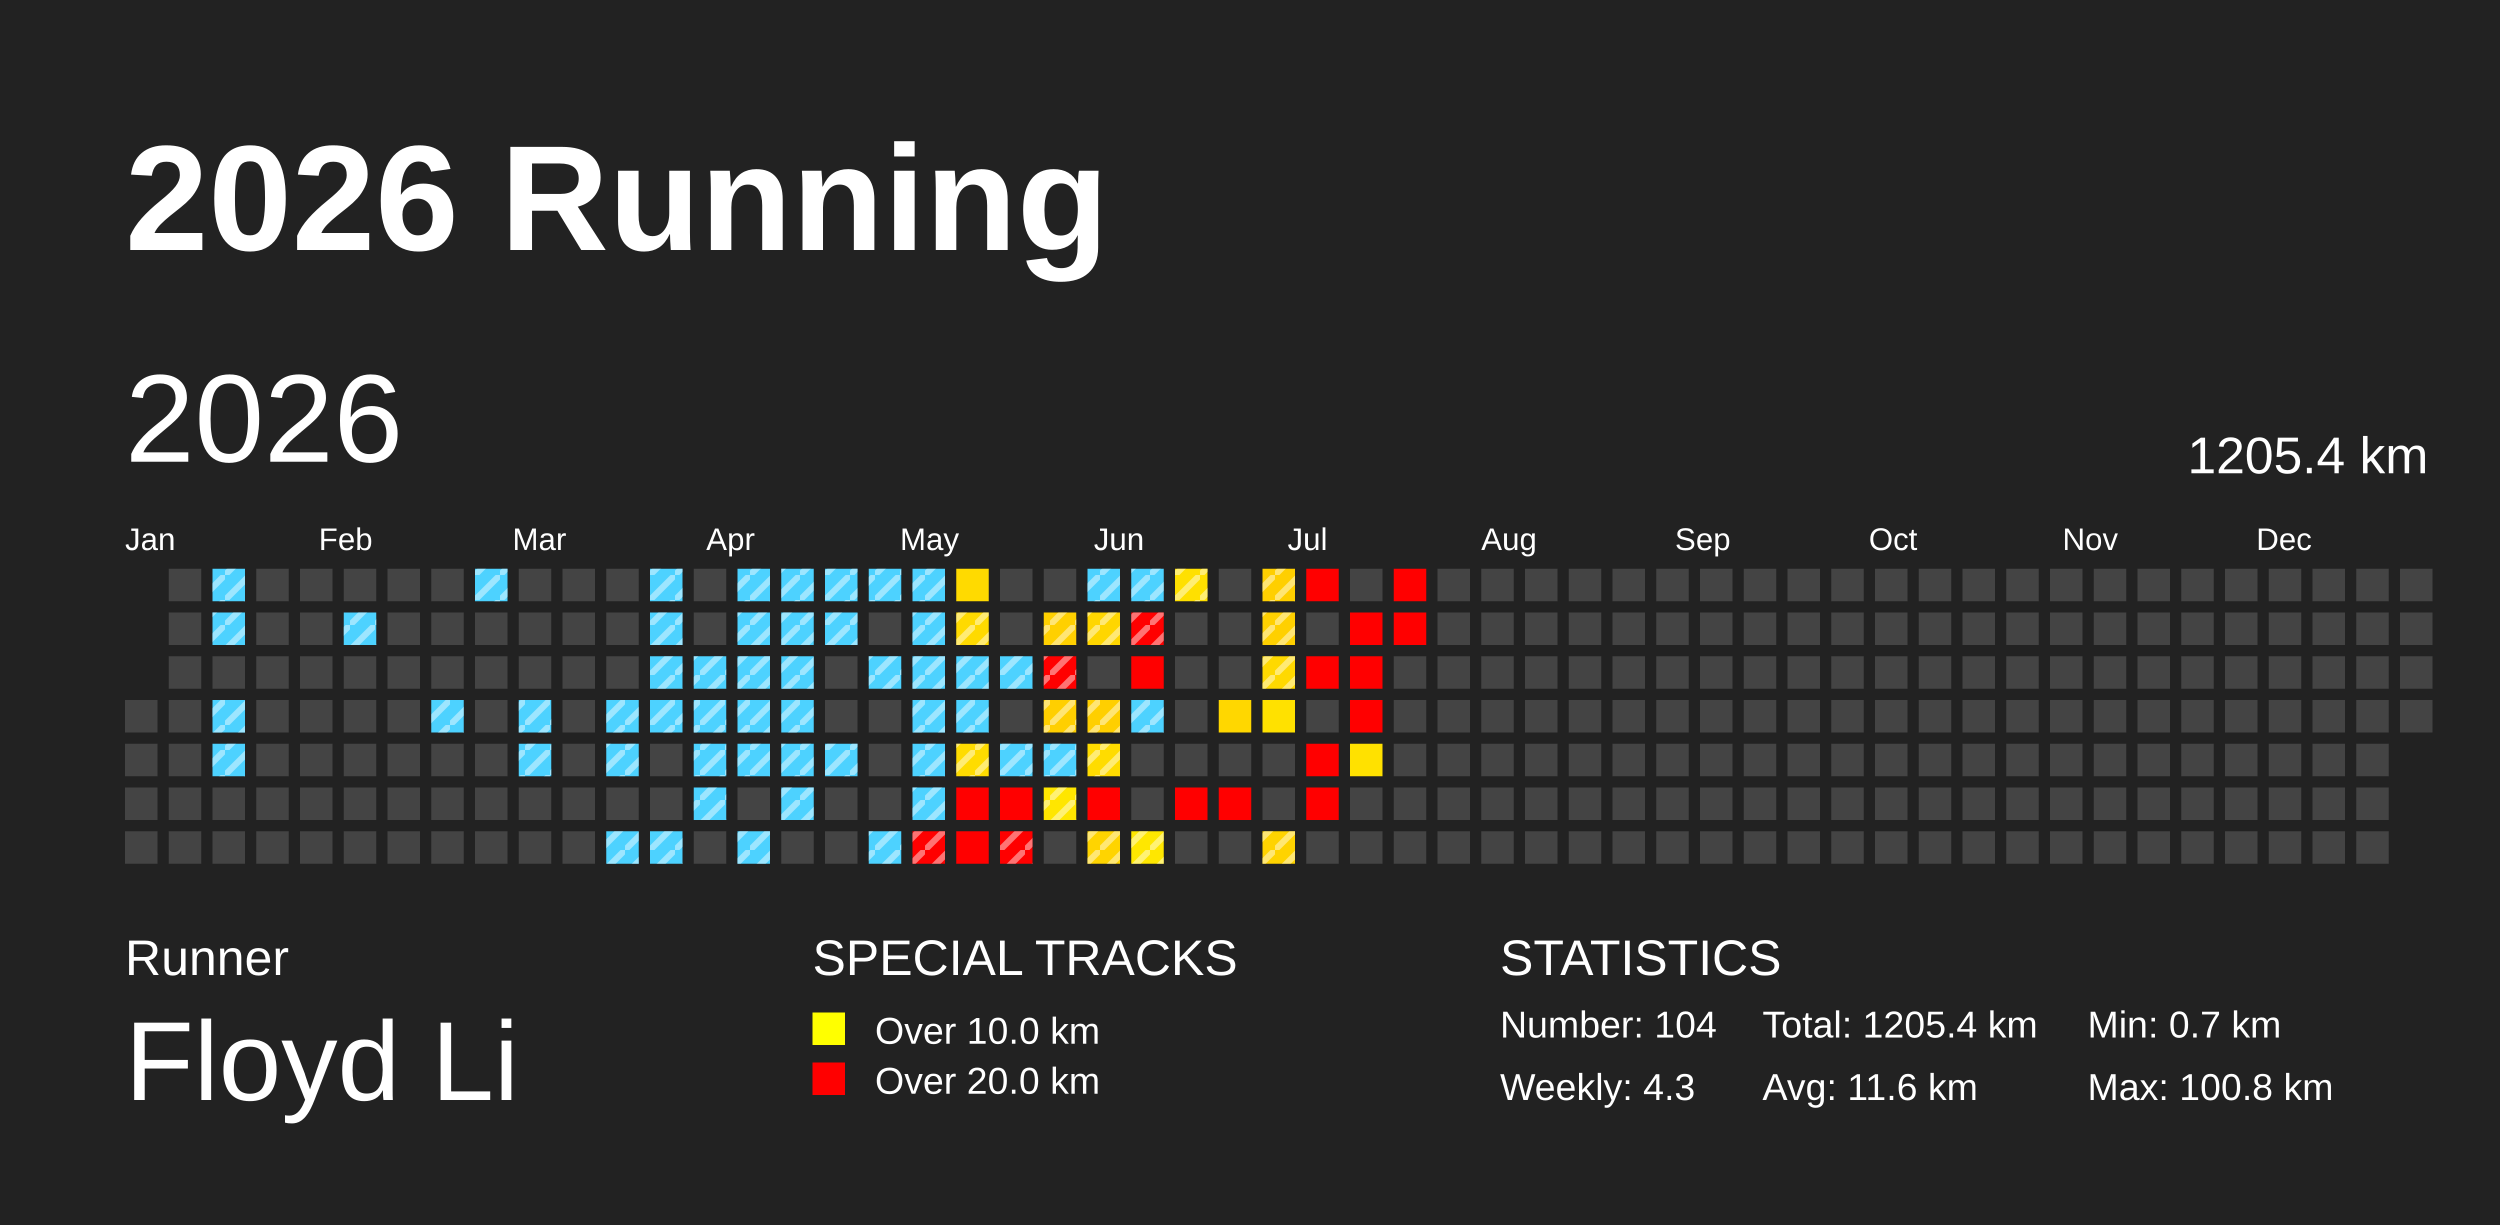
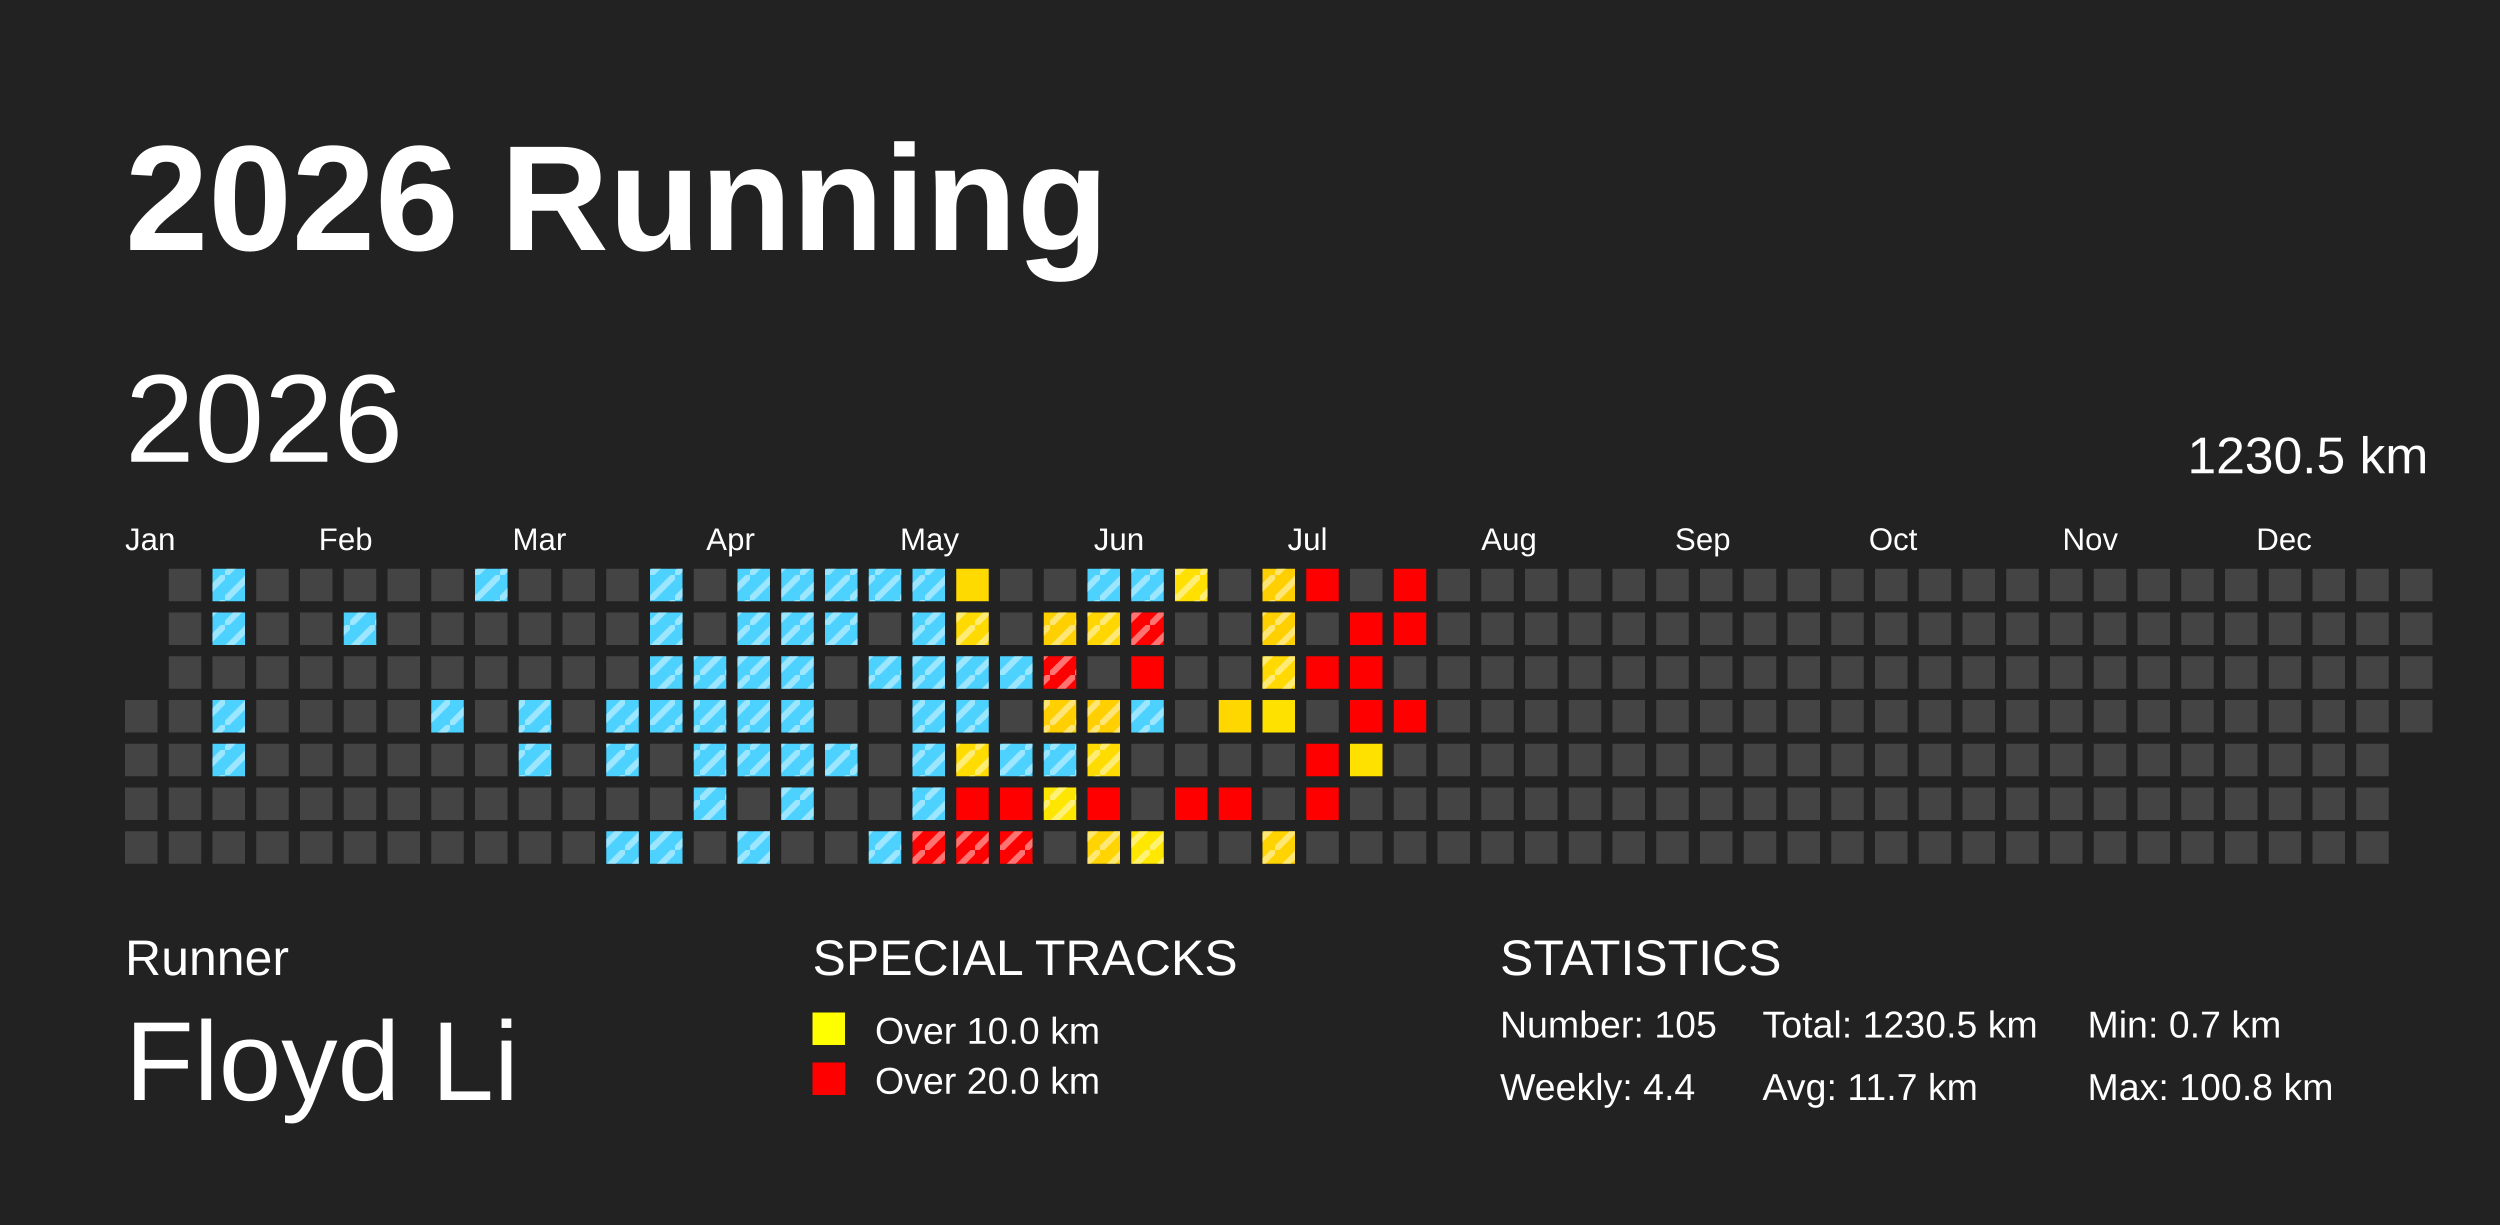
<svg xmlns="http://www.w3.org/2000/svg" baseProfile="full" height="98mm" version="1.1" viewBox="0,0,200,98" width="200mm">
  <defs>
    <pattern height="2" id="indoor-stripe" patternUnits="userSpaceOnUse" width="2">
      <line stroke="white" stroke-opacity="0.45" stroke-width="0.5" x1="0" x2="2" y1="2" y2="0" />
    </pattern>
  </defs>
  <rect fill="#222222" height="98" width="200" x="0" y="0" />
  <text fill="#FFFFFF" style="font-size:12px; font-family:Arial; font-weight:bold;" x="10" y="20">2026 Running</text>
  <text fill="#FFFFFF" style="font-size:4px; font-family:Arial" x="10" y="78">Runner</text>
  <text fill="#FFFFFF" style="font-size:9px; font-family:Arial" x="10" y="88">Floyd Li</text>
  <text fill="#FFFFFF" style="font-size:4px; font-family:Arial" x="65" y="78">SPECIAL TRACKS</text>
  <rect fill="yellow" height="2.6" width="2.6" x="65" y="81" />
  <text fill="#FFFFFF" style="font-size:3px; font-family:Arial" x="70" y="83.5">Over 10.0 km</text>
  <rect fill="red" height="2.6" width="2.6" x="65" y="85" />
  <text fill="#FFFFFF" style="font-size:3px; font-family:Arial" x="70" y="87.5">Over 20.0 km</text>
  <text fill="#FFFFFF" style="font-size:4px; font-family:Arial" x="120" y="78">STATISTICS</text>
-   <text fill="#FFFFFF" style="font-size:3px; font-family:Arial" x="120" y="83">Number: 104</text>
-   <text fill="#FFFFFF" style="font-size:3px; font-family:Arial" x="120" y="88">Weekly: 4.3</text>
-   <text fill="#FFFFFF" style="font-size:3px; font-family:Arial" x="141" y="83">Total: 1205.4 km</text>
-   <text fill="#FFFFFF" style="font-size:3px; font-family:Arial" x="141" y="88">Avg: 11.6 km</text>
+   <text fill="#FFFFFF" style="font-size:3px; font-family:Arial" x="120" y="83">Number: 105</text>
+   <text fill="#FFFFFF" style="font-size:3px; font-family:Arial" x="120" y="88">Weekly: 4.4</text>
+   <text fill="#FFFFFF" style="font-size:3px; font-family:Arial" x="141" y="83">Total: 1230.5 km</text>
+   <text fill="#FFFFFF" style="font-size:3px; font-family:Arial" x="141" y="88">Avg: 11.7 km</text>
  <text fill="#FFFFFF" style="font-size:3px; font-family:Arial" x="167" y="83">Min: 0.7 km</text>
  <text fill="#FFFFFF" style="font-size:3px; font-family:Arial" x="167" y="88">Max: 100.8 km</text>
  <text dominant-baseline="hanging" fill="#FFFFFF" style="font-size:10.0px; font-family:Arial;" x="10" y="30">2026</text>
-   <text dominant-baseline="hanging" fill="#FFFFFF" style="font-size:4.125px; font-family:Arial;" x="175" y="35">1205.4 km</text>
+   <text dominant-baseline="hanging" fill="#FFFFFF" style="font-size:4.125px; font-family:Arial;" x="175" y="35">1230.5 km</text>
  <text fill="#FFFFFF" style="font-size:2.5px; font-family:Arial" x="10.0" y="44">Jan</text>
  <text fill="#FFFFFF" style="font-size:2.5px; font-family:Arial" x="25.5" y="44">Feb</text>
  <text fill="#FFFFFF" style="font-size:2.5px; font-family:Arial" x="41.0" y="44">Mar</text>
  <text fill="#FFFFFF" style="font-size:2.5px; font-family:Arial" x="56.5" y="44">Apr</text>
  <text fill="#FFFFFF" style="font-size:2.5px; font-family:Arial" x="72.0" y="44">May</text>
  <text fill="#FFFFFF" style="font-size:2.5px; font-family:Arial" x="87.5" y="44">Jun</text>
  <text fill="#FFFFFF" style="font-size:2.5px; font-family:Arial" x="103.0" y="44">Jul</text>
  <text fill="#FFFFFF" style="font-size:2.5px; font-family:Arial" x="118.5" y="44">Aug</text>
  <text fill="#FFFFFF" style="font-size:2.5px; font-family:Arial" x="134.0" y="44">Sep</text>
  <text fill="#FFFFFF" style="font-size:2.5px; font-family:Arial" x="149.5" y="44">Oct</text>
  <text fill="#FFFFFF" style="font-size:2.5px; font-family:Arial" x="165.0" y="44">Nov</text>
  <text fill="#FFFFFF" style="font-size:2.5px; font-family:Arial" x="180.5" y="44">Dec</text>
  <rect fill="#444444" height="2.6" width="2.6" x="10.0" y="56.0" />
  <rect fill="#444444" height="2.6" width="2.6" x="10.0" y="59.5" />
  <rect fill="#444444" height="2.6" width="2.6" x="10.0" y="63.0" />
  <rect fill="#444444" height="2.6" width="2.6" x="10.0" y="66.5" />
  <rect fill="#444444" height="2.6" width="2.6" x="13.5" y="45.5" />
  <rect fill="#444444" height="2.6" width="2.6" x="13.5" y="49.0" />
  <rect fill="#444444" height="2.6" width="2.6" x="13.5" y="52.5" />
  <rect fill="#444444" height="2.6" width="2.6" x="13.5" y="56.0" />
  <rect fill="#444444" height="2.6" width="2.6" x="13.5" y="59.5" />
  <rect fill="#444444" height="2.6" width="2.6" x="13.5" y="63.0" />
  <rect fill="#444444" height="2.6" width="2.6" x="13.5" y="66.5" />
  <rect fill="#4dd2ff" height="2.6" width="2.6" x="17.0" y="45.5" />
  <rect fill="url(#indoor-stripe)" height="2.6" style="pointer-events: none;" width="2.6" x="17.0" y="45.5" />
  <rect fill="#4dd2ff" height="2.6" width="2.6" x="17.0" y="49.0" />
  <rect fill="url(#indoor-stripe)" height="2.6" style="pointer-events: none;" width="2.6" x="17.0" y="49.0" />
  <rect fill="#444444" height="2.6" width="2.6" x="17.0" y="52.5" />
  <rect fill="#4dd2ff" height="2.6" width="2.6" x="17.0" y="56.0" />
  <rect fill="url(#indoor-stripe)" height="2.6" style="pointer-events: none;" width="2.6" x="17.0" y="56.0" />
  <rect fill="#4dd2ff" height="2.6" width="2.6" x="17.0" y="59.5" />
  <rect fill="url(#indoor-stripe)" height="2.6" style="pointer-events: none;" width="2.6" x="17.0" y="59.5" />
  <rect fill="#444444" height="2.6" width="2.6" x="17.0" y="63.0" />
  <rect fill="#444444" height="2.6" width="2.6" x="17.0" y="66.5" />
  <rect fill="#444444" height="2.6" width="2.6" x="20.5" y="45.5" />
  <rect fill="#444444" height="2.6" width="2.6" x="20.5" y="49.0" />
  <rect fill="#444444" height="2.6" width="2.6" x="20.5" y="52.5" />
  <rect fill="#444444" height="2.6" width="2.6" x="20.5" y="56.0" />
  <rect fill="#444444" height="2.6" width="2.6" x="20.5" y="59.5" />
  <rect fill="#444444" height="2.6" width="2.6" x="20.5" y="63.0" />
  <rect fill="#444444" height="2.6" width="2.6" x="20.5" y="66.5" />
  <rect fill="#444444" height="2.6" width="2.6" x="24.0" y="45.5" />
  <rect fill="#444444" height="2.6" width="2.6" x="24.0" y="49.0" />
  <rect fill="#444444" height="2.6" width="2.6" x="24.0" y="52.5" />
  <rect fill="#444444" height="2.6" width="2.6" x="24.0" y="56.0" />
  <rect fill="#444444" height="2.6" width="2.6" x="24.0" y="59.5" />
  <rect fill="#444444" height="2.6" width="2.6" x="24.0" y="63.0" />
  <rect fill="#444444" height="2.6" width="2.6" x="24.0" y="66.5" />
  <rect fill="#444444" height="2.6" width="2.6" x="27.5" y="45.5" />
  <rect fill="#4dd2ff" height="2.6" width="2.6" x="27.5" y="49.0" />
  <rect fill="url(#indoor-stripe)" height="2.6" style="pointer-events: none;" width="2.6" x="27.5" y="49.0" />
  <rect fill="#444444" height="2.6" width="2.6" x="27.5" y="52.5" />
  <rect fill="#444444" height="2.6" width="2.6" x="27.5" y="56.0" />
  <rect fill="#444444" height="2.6" width="2.6" x="27.5" y="59.5" />
  <rect fill="#444444" height="2.6" width="2.6" x="27.5" y="63.0" />
  <rect fill="#444444" height="2.6" width="2.6" x="27.5" y="66.5" />
  <rect fill="#444444" height="2.6" width="2.6" x="31.0" y="45.5" />
  <rect fill="#444444" height="2.6" width="2.6" x="31.0" y="49.0" />
  <rect fill="#444444" height="2.6" width="2.6" x="31.0" y="52.5" />
  <rect fill="#444444" height="2.6" width="2.6" x="31.0" y="56.0" />
  <rect fill="#444444" height="2.6" width="2.6" x="31.0" y="59.5" />
  <rect fill="#444444" height="2.6" width="2.6" x="31.0" y="63.0" />
  <rect fill="#444444" height="2.6" width="2.6" x="31.0" y="66.5" />
  <rect fill="#444444" height="2.6" width="2.6" x="34.5" y="45.5" />
  <rect fill="#444444" height="2.6" width="2.6" x="34.5" y="49.0" />
  <rect fill="#444444" height="2.6" width="2.6" x="34.5" y="52.5" />
  <rect fill="#4dd2ff" height="2.6" width="2.6" x="34.5" y="56.0" />
  <rect fill="url(#indoor-stripe)" height="2.6" style="pointer-events: none;" width="2.6" x="34.5" y="56.0" />
  <rect fill="#444444" height="2.6" width="2.6" x="34.5" y="59.5" />
  <rect fill="#444444" height="2.6" width="2.6" x="34.5" y="63.0" />
  <rect fill="#444444" height="2.6" width="2.6" x="34.5" y="66.5" />
  <rect fill="#4dd2ff" height="2.6" width="2.6" x="38.0" y="45.5" />
  <rect fill="url(#indoor-stripe)" height="2.6" style="pointer-events: none;" width="2.6" x="38.0" y="45.5" />
  <rect fill="#444444" height="2.6" width="2.6" x="38.0" y="49.0" />
  <rect fill="#444444" height="2.6" width="2.6" x="38.0" y="52.5" />
  <rect fill="#444444" height="2.6" width="2.6" x="38.0" y="56.0" />
  <rect fill="#444444" height="2.6" width="2.6" x="38.0" y="59.5" />
  <rect fill="#444444" height="2.6" width="2.6" x="38.0" y="63.0" />
  <rect fill="#444444" height="2.6" width="2.6" x="38.0" y="66.5" />
  <rect fill="#444444" height="2.6" width="2.6" x="41.5" y="45.5" />
  <rect fill="#444444" height="2.6" width="2.6" x="41.5" y="49.0" />
  <rect fill="#444444" height="2.6" width="2.6" x="41.5" y="52.5" />
  <rect fill="#4dd2ff" height="2.6" width="2.6" x="41.5" y="56.0" />
  <rect fill="url(#indoor-stripe)" height="2.6" style="pointer-events: none;" width="2.6" x="41.5" y="56.0" />
  <rect fill="#4dd2ff" height="2.6" width="2.6" x="41.5" y="59.5" />
  <rect fill="url(#indoor-stripe)" height="2.6" style="pointer-events: none;" width="2.6" x="41.5" y="59.5" />
  <rect fill="#444444" height="2.6" width="2.6" x="41.5" y="63.0" />
  <rect fill="#444444" height="2.6" width="2.6" x="41.5" y="66.5" />
  <rect fill="#444444" height="2.6" width="2.6" x="45.0" y="45.5" />
  <rect fill="#444444" height="2.6" width="2.6" x="45.0" y="49.0" />
  <rect fill="#444444" height="2.6" width="2.6" x="45.0" y="52.5" />
  <rect fill="#444444" height="2.6" width="2.6" x="45.0" y="56.0" />
  <rect fill="#444444" height="2.6" width="2.6" x="45.0" y="59.5" />
  <rect fill="#444444" height="2.6" width="2.6" x="45.0" y="63.0" />
  <rect fill="#444444" height="2.6" width="2.6" x="45.0" y="66.5" />
  <rect fill="#444444" height="2.6" width="2.6" x="48.5" y="45.5" />
  <rect fill="#444444" height="2.6" width="2.6" x="48.5" y="49.0" />
  <rect fill="#444444" height="2.6" width="2.6" x="48.5" y="52.5" />
  <rect fill="#4dd2ff" height="2.6" width="2.6" x="48.5" y="56.0" />
  <rect fill="url(#indoor-stripe)" height="2.6" style="pointer-events: none;" width="2.6" x="48.5" y="56.0" />
  <rect fill="#4dd2ff" height="2.6" width="2.6" x="48.5" y="59.5" />
  <rect fill="url(#indoor-stripe)" height="2.6" style="pointer-events: none;" width="2.6" x="48.5" y="59.5" />
  <rect fill="#444444" height="2.6" width="2.6" x="48.5" y="63.0" />
  <rect fill="#4dd2ff" height="2.6" width="2.6" x="48.5" y="66.5" />
  <rect fill="url(#indoor-stripe)" height="2.6" style="pointer-events: none;" width="2.6" x="48.5" y="66.5" />
  <rect fill="#4dd2ff" height="2.6" width="2.6" x="52.0" y="45.5" />
  <rect fill="url(#indoor-stripe)" height="2.6" style="pointer-events: none;" width="2.6" x="52.0" y="45.5" />
  <rect fill="#4dd2ff" height="2.6" width="2.6" x="52.0" y="49.0" />
  <rect fill="url(#indoor-stripe)" height="2.6" style="pointer-events: none;" width="2.6" x="52.0" y="49.0" />
  <rect fill="#4dd2ff" height="2.6" width="2.6" x="52.0" y="52.5" />
  <rect fill="url(#indoor-stripe)" height="2.6" style="pointer-events: none;" width="2.6" x="52.0" y="52.5" />
  <rect fill="#4dd2ff" height="2.6" width="2.6" x="52.0" y="56.0" />
  <rect fill="url(#indoor-stripe)" height="2.6" style="pointer-events: none;" width="2.6" x="52.0" y="56.0" />
  <rect fill="#444444" height="2.6" width="2.6" x="52.0" y="59.5" />
  <rect fill="#444444" height="2.6" width="2.6" x="52.0" y="63.0" />
  <rect fill="#4dd2ff" height="2.6" width="2.6" x="52.0" y="66.5" />
  <rect fill="url(#indoor-stripe)" height="2.6" style="pointer-events: none;" width="2.6" x="52.0" y="66.5" />
  <rect fill="#444444" height="2.6" width="2.6" x="55.5" y="45.5" />
  <rect fill="#444444" height="2.6" width="2.6" x="55.5" y="49.0" />
  <rect fill="#4dd2ff" height="2.6" width="2.6" x="55.5" y="52.5" />
  <rect fill="url(#indoor-stripe)" height="2.6" style="pointer-events: none;" width="2.6" x="55.5" y="52.5" />
  <rect fill="#4dd2ff" height="2.6" width="2.6" x="55.5" y="56.0" />
  <rect fill="url(#indoor-stripe)" height="2.6" style="pointer-events: none;" width="2.6" x="55.5" y="56.0" />
  <rect fill="#4dd2ff" height="2.6" width="2.6" x="55.5" y="59.5" />
  <rect fill="url(#indoor-stripe)" height="2.6" style="pointer-events: none;" width="2.6" x="55.5" y="59.5" />
  <rect fill="#4dd2ff" height="2.6" width="2.6" x="55.5" y="63.0" />
  <rect fill="url(#indoor-stripe)" height="2.6" style="pointer-events: none;" width="2.6" x="55.5" y="63.0" />
  <rect fill="#444444" height="2.6" width="2.6" x="55.5" y="66.5" />
  <rect fill="#4dd2ff" height="2.6" width="2.6" x="59.0" y="45.5" />
  <rect fill="url(#indoor-stripe)" height="2.6" style="pointer-events: none;" width="2.6" x="59.0" y="45.5" />
  <rect fill="#4dd2ff" height="2.6" width="2.6" x="59.0" y="49.0" />
  <rect fill="url(#indoor-stripe)" height="2.6" style="pointer-events: none;" width="2.6" x="59.0" y="49.0" />
  <rect fill="#4dd2ff" height="2.6" width="2.6" x="59.0" y="52.5" />
  <rect fill="url(#indoor-stripe)" height="2.6" style="pointer-events: none;" width="2.6" x="59.0" y="52.5" />
  <rect fill="#4dd2ff" height="2.6" width="2.6" x="59.0" y="56.0" />
  <rect fill="url(#indoor-stripe)" height="2.6" style="pointer-events: none;" width="2.6" x="59.0" y="56.0" />
  <rect fill="#4dd2ff" height="2.6" width="2.6" x="59.0" y="59.5" />
  <rect fill="url(#indoor-stripe)" height="2.6" style="pointer-events: none;" width="2.6" x="59.0" y="59.5" />
  <rect fill="#444444" height="2.6" width="2.6" x="59.0" y="63.0" />
  <rect fill="#4dd2ff" height="2.6" width="2.6" x="59.0" y="66.5" />
  <rect fill="url(#indoor-stripe)" height="2.6" style="pointer-events: none;" width="2.6" x="59.0" y="66.5" />
  <rect fill="#4dd2ff" height="2.6" width="2.6" x="62.5" y="45.5" />
  <rect fill="url(#indoor-stripe)" height="2.6" style="pointer-events: none;" width="2.6" x="62.5" y="45.5" />
  <rect fill="#4dd2ff" height="2.6" width="2.6" x="62.5" y="49.0" />
  <rect fill="url(#indoor-stripe)" height="2.6" style="pointer-events: none;" width="2.6" x="62.5" y="49.0" />
  <rect fill="#4dd2ff" height="2.6" width="2.6" x="62.5" y="52.5" />
  <rect fill="url(#indoor-stripe)" height="2.6" style="pointer-events: none;" width="2.6" x="62.5" y="52.5" />
  <rect fill="#4dd2ff" height="2.6" width="2.6" x="62.5" y="56.0" />
  <rect fill="url(#indoor-stripe)" height="2.6" style="pointer-events: none;" width="2.6" x="62.5" y="56.0" />
  <rect fill="#4dd2ff" height="2.6" width="2.6" x="62.5" y="59.5" />
  <rect fill="url(#indoor-stripe)" height="2.6" style="pointer-events: none;" width="2.6" x="62.5" y="59.5" />
  <rect fill="#4dd2ff" height="2.6" width="2.6" x="62.5" y="63.0" />
  <rect fill="url(#indoor-stripe)" height="2.6" style="pointer-events: none;" width="2.6" x="62.5" y="63.0" />
  <rect fill="#444444" height="2.6" width="2.6" x="62.5" y="66.5" />
  <rect fill="#4dd2ff" height="2.6" width="2.6" x="66.0" y="45.5" />
  <rect fill="url(#indoor-stripe)" height="2.6" style="pointer-events: none;" width="2.6" x="66.0" y="45.5" />
  <rect fill="#4dd2ff" height="2.6" width="2.6" x="66.0" y="49.0" />
  <rect fill="url(#indoor-stripe)" height="2.6" style="pointer-events: none;" width="2.6" x="66.0" y="49.0" />
  <rect fill="#444444" height="2.6" width="2.6" x="66.0" y="52.5" />
  <rect fill="#444444" height="2.6" width="2.6" x="66.0" y="56.0" />
  <rect fill="#4dd2ff" height="2.6" width="2.6" x="66.0" y="59.5" />
  <rect fill="url(#indoor-stripe)" height="2.6" style="pointer-events: none;" width="2.6" x="66.0" y="59.5" />
  <rect fill="#444444" height="2.6" width="2.6" x="66.0" y="63.0" />
  <rect fill="#444444" height="2.6" width="2.6" x="66.0" y="66.5" />
  <rect fill="#4dd2ff" height="2.6" width="2.6" x="69.5" y="45.5" />
  <rect fill="url(#indoor-stripe)" height="2.6" style="pointer-events: none;" width="2.6" x="69.5" y="45.5" />
  <rect fill="#444444" height="2.6" width="2.6" x="69.5" y="49.0" />
  <rect fill="#4dd2ff" height="2.6" width="2.6" x="69.5" y="52.5" />
  <rect fill="url(#indoor-stripe)" height="2.6" style="pointer-events: none;" width="2.6" x="69.5" y="52.5" />
  <rect fill="#444444" height="2.6" width="2.6" x="69.5" y="56.0" />
  <rect fill="#444444" height="2.6" width="2.6" x="69.5" y="59.5" />
  <rect fill="#444444" height="2.6" width="2.6" x="69.5" y="63.0" />
  <rect fill="#4dd2ff" height="2.6" width="2.6" x="69.5" y="66.5" />
  <rect fill="url(#indoor-stripe)" height="2.6" style="pointer-events: none;" width="2.6" x="69.5" y="66.5" />
  <rect fill="#4dd2ff" height="2.6" width="2.6" x="73.0" y="45.5" />
  <rect fill="url(#indoor-stripe)" height="2.6" style="pointer-events: none;" width="2.6" x="73.0" y="45.5" />
  <rect fill="#4dd2ff" height="2.6" width="2.6" x="73.0" y="49.0" />
  <rect fill="url(#indoor-stripe)" height="2.6" style="pointer-events: none;" width="2.6" x="73.0" y="49.0" />
  <rect fill="#4dd2ff" height="2.6" width="2.6" x="73.0" y="52.5" />
  <rect fill="url(#indoor-stripe)" height="2.6" style="pointer-events: none;" width="2.6" x="73.0" y="52.5" />
  <rect fill="#4dd2ff" height="2.6" width="2.6" x="73.0" y="56.0" />
  <rect fill="url(#indoor-stripe)" height="2.6" style="pointer-events: none;" width="2.6" x="73.0" y="56.0" />
  <rect fill="#4dd2ff" height="2.6" width="2.6" x="73.0" y="59.5" />
  <rect fill="url(#indoor-stripe)" height="2.6" style="pointer-events: none;" width="2.6" x="73.0" y="59.5" />
  <rect fill="#4dd2ff" height="2.6" width="2.6" x="73.0" y="63.0" />
  <rect fill="url(#indoor-stripe)" height="2.6" style="pointer-events: none;" width="2.6" x="73.0" y="63.0" />
  <rect fill="red" height="2.6" width="2.6" x="73.0" y="66.5" />
  <rect fill="url(#indoor-stripe)" height="2.6" style="pointer-events: none;" width="2.6" x="73.0" y="66.5" />
  <rect fill="#ffda00" height="2.6" width="2.6" x="76.5" y="45.5" />
  <rect fill="#ffda00" height="2.6" width="2.6" x="76.5" y="49.0" />
  <rect fill="url(#indoor-stripe)" height="2.6" style="pointer-events: none;" width="2.6" x="76.5" y="49.0" />
  <rect fill="#4dd2ff" height="2.6" width="2.6" x="76.5" y="52.5" />
  <rect fill="url(#indoor-stripe)" height="2.6" style="pointer-events: none;" width="2.6" x="76.5" y="52.5" />
  <rect fill="#4dd2ff" height="2.6" width="2.6" x="76.5" y="56.0" />
  <rect fill="url(#indoor-stripe)" height="2.6" style="pointer-events: none;" width="2.6" x="76.5" y="56.0" />
  <rect fill="#ffdc00" height="2.6" width="2.6" x="76.5" y="59.5" />
  <rect fill="url(#indoor-stripe)" height="2.6" style="pointer-events: none;" width="2.6" x="76.5" y="59.5" />
  <rect fill="red" height="2.6" width="2.6" x="76.5" y="63.0" />
  <rect fill="red" height="2.6" width="2.6" x="76.5" y="66.5" />
+   <rect fill="url(#indoor-stripe)" height="2.6" style="pointer-events: none;" width="2.6" x="76.5" y="66.5" />
  <rect fill="#444444" height="2.6" width="2.6" x="80.0" y="45.5" />
  <rect fill="#444444" height="2.6" width="2.6" x="80.0" y="49.0" />
  <rect fill="#4dd2ff" height="2.6" width="2.6" x="80.0" y="52.5" />
  <rect fill="url(#indoor-stripe)" height="2.6" style="pointer-events: none;" width="2.6" x="80.0" y="52.5" />
  <rect fill="#444444" height="2.6" width="2.6" x="80.0" y="56.0" />
  <rect fill="#4dd2ff" height="2.6" width="2.6" x="80.0" y="59.5" />
  <rect fill="url(#indoor-stripe)" height="2.6" style="pointer-events: none;" width="2.6" x="80.0" y="59.5" />
  <rect fill="red" height="2.6" width="2.6" x="80.0" y="63.0" />
  <rect fill="red" height="2.6" width="2.6" x="80.0" y="66.5" />
  <rect fill="url(#indoor-stripe)" height="2.6" style="pointer-events: none;" width="2.6" x="80.0" y="66.5" />
  <rect fill="#444444" height="2.6" width="2.6" x="83.5" y="45.5" />
  <rect fill="#ffd000" height="2.6" width="2.6" x="83.5" y="49.0" />
  <rect fill="url(#indoor-stripe)" height="2.6" style="pointer-events: none;" width="2.6" x="83.5" y="49.0" />
  <rect fill="red" height="2.6" width="2.6" x="83.5" y="52.5" />
  <rect fill="url(#indoor-stripe)" height="2.6" style="pointer-events: none;" width="2.6" x="83.5" y="52.5" />
  <rect fill="#ffcf00" height="2.6" width="2.6" x="83.5" y="56.0" />
  <rect fill="url(#indoor-stripe)" height="2.6" style="pointer-events: none;" width="2.6" x="83.5" y="56.0" />
  <rect fill="#4dd2ff" height="2.6" width="2.6" x="83.5" y="59.5" />
  <rect fill="url(#indoor-stripe)" height="2.6" style="pointer-events: none;" width="2.6" x="83.5" y="59.5" />
  <rect fill="#ffe600" height="2.6" width="2.6" x="83.5" y="63.0" />
  <rect fill="url(#indoor-stripe)" height="2.6" style="pointer-events: none;" width="2.6" x="83.5" y="63.0" />
  <rect fill="#444444" height="2.6" width="2.6" x="83.5" y="66.5" />
  <rect fill="#4dd2ff" height="2.6" width="2.6" x="87.0" y="45.5" />
  <rect fill="url(#indoor-stripe)" height="2.6" style="pointer-events: none;" width="2.6" x="87.0" y="45.5" />
  <rect fill="#ffd600" height="2.6" width="2.6" x="87.0" y="49.0" />
  <rect fill="url(#indoor-stripe)" height="2.6" style="pointer-events: none;" width="2.6" x="87.0" y="49.0" />
  <rect fill="#444444" height="2.6" width="2.6" x="87.0" y="52.5" />
  <rect fill="#ffcf00" height="2.6" width="2.6" x="87.0" y="56.0" />
  <rect fill="url(#indoor-stripe)" height="2.6" style="pointer-events: none;" width="2.6" x="87.0" y="56.0" />
  <rect fill="#ffdc00" height="2.6" width="2.6" x="87.0" y="59.5" />
  <rect fill="url(#indoor-stripe)" height="2.6" style="pointer-events: none;" width="2.6" x="87.0" y="59.5" />
  <rect fill="red" height="2.6" width="2.6" x="87.0" y="63.0" />
  <rect fill="#ffd400" height="2.6" width="2.6" x="87.0" y="66.5" />
  <rect fill="url(#indoor-stripe)" height="2.6" style="pointer-events: none;" width="2.6" x="87.0" y="66.5" />
  <rect fill="#4dd2ff" height="2.6" width="2.6" x="90.5" y="45.5" />
  <rect fill="url(#indoor-stripe)" height="2.6" style="pointer-events: none;" width="2.6" x="90.5" y="45.5" />
  <rect fill="red" height="2.6" width="2.6" x="90.5" y="49.0" />
  <rect fill="url(#indoor-stripe)" height="2.6" style="pointer-events: none;" width="2.6" x="90.5" y="49.0" />
  <rect fill="red" height="2.6" width="2.6" x="90.5" y="52.5" />
  <rect fill="#4dd2ff" height="2.6" width="2.6" x="90.5" y="56.0" />
  <rect fill="url(#indoor-stripe)" height="2.6" style="pointer-events: none;" width="2.6" x="90.5" y="56.0" />
  <rect fill="#444444" height="2.6" width="2.6" x="90.5" y="59.5" />
  <rect fill="#444444" height="2.6" width="2.6" x="90.5" y="63.0" />
  <rect fill="#ffe700" height="2.6" width="2.6" x="90.5" y="66.5" />
  <rect fill="url(#indoor-stripe)" height="2.6" style="pointer-events: none;" width="2.6" x="90.5" y="66.5" />
  <rect fill="#ffe000" height="2.6" width="2.6" x="94.0" y="45.5" />
  <rect fill="url(#indoor-stripe)" height="2.6" style="pointer-events: none;" width="2.6" x="94.0" y="45.5" />
  <rect fill="#444444" height="2.6" width="2.6" x="94.0" y="49.0" />
  <rect fill="#444444" height="2.6" width="2.6" x="94.0" y="52.5" />
  <rect fill="#444444" height="2.6" width="2.6" x="94.0" y="56.0" />
  <rect fill="#444444" height="2.6" width="2.6" x="94.0" y="59.5" />
  <rect fill="red" height="2.6" width="2.6" x="94.0" y="63.0" />
  <rect fill="#444444" height="2.6" width="2.6" x="94.0" y="66.5" />
  <rect fill="#444444" height="2.6" width="2.6" x="97.5" y="45.5" />
  <rect fill="#444444" height="2.6" width="2.6" x="97.5" y="49.0" />
  <rect fill="#444444" height="2.6" width="2.6" x="97.5" y="52.5" />
  <rect fill="#ffd700" height="2.6" width="2.6" x="97.5" y="56.0" />
  <rect fill="#444444" height="2.6" width="2.6" x="97.5" y="59.5" />
  <rect fill="red" height="2.6" width="2.6" x="97.5" y="63.0" />
  <rect fill="#444444" height="2.6" width="2.6" x="97.5" y="66.5" />
  <rect fill="#ffcf00" height="2.6" width="2.6" x="101.0" y="45.5" />
  <rect fill="url(#indoor-stripe)" height="2.6" style="pointer-events: none;" width="2.6" x="101.0" y="45.5" />
  <rect fill="#ffd000" height="2.6" width="2.6" x="101.0" y="49.0" />
  <rect fill="url(#indoor-stripe)" height="2.6" style="pointer-events: none;" width="2.6" x="101.0" y="49.0" />
  <rect fill="#ffd900" height="2.6" width="2.6" x="101.0" y="52.5" />
  <rect fill="url(#indoor-stripe)" height="2.6" style="pointer-events: none;" width="2.6" x="101.0" y="52.5" />
  <rect fill="#ffe100" height="2.6" width="2.6" x="101.0" y="56.0" />
  <rect fill="#444444" height="2.6" width="2.6" x="101.0" y="59.5" />
  <rect fill="#444444" height="2.6" width="2.6" x="101.0" y="63.0" />
  <rect fill="#ffd300" height="2.6" width="2.6" x="101.0" y="66.5" />
  <rect fill="url(#indoor-stripe)" height="2.6" style="pointer-events: none;" width="2.6" x="101.0" y="66.5" />
  <rect fill="red" height="2.6" width="2.6" x="104.5" y="45.5" />
  <rect fill="#444444" height="2.6" width="2.6" x="104.5" y="49.0" />
  <rect fill="red" height="2.6" width="2.6" x="104.5" y="52.5" />
  <rect fill="#444444" height="2.6" width="2.6" x="104.5" y="56.0" />
  <rect fill="red" height="2.6" width="2.6" x="104.5" y="59.5" />
  <rect fill="red" height="2.6" width="2.6" x="104.5" y="63.0" />
  <rect fill="#444444" height="2.6" width="2.6" x="104.5" y="66.5" />
  <rect fill="#444444" height="2.6" width="2.6" x="108.0" y="45.5" />
  <rect fill="red" height="2.6" width="2.6" x="108.0" y="49.0" />
  <rect fill="red" height="2.6" width="2.6" x="108.0" y="52.5" />
  <rect fill="red" height="2.6" width="2.6" x="108.0" y="56.0" />
  <rect fill="#ffe100" height="2.6" width="2.6" x="108.0" y="59.5" />
  <rect fill="#444444" height="2.6" width="2.6" x="108.0" y="63.0" />
  <rect fill="#444444" height="2.6" width="2.6" x="108.0" y="66.5" />
  <rect fill="red" height="2.6" width="2.6" x="111.5" y="45.5" />
  <rect fill="red" height="2.6" width="2.6" x="111.5" y="49.0" />
  <rect fill="#444444" height="2.6" width="2.6" x="111.5" y="52.5" />
-   <rect fill="#444444" height="2.6" width="2.6" x="111.5" y="56.0" />
+   <rect fill="red" height="2.6" width="2.6" x="111.5" y="56.0" />
  <rect fill="#444444" height="2.6" width="2.6" x="111.5" y="59.5" />
  <rect fill="#444444" height="2.6" width="2.6" x="111.5" y="63.0" />
  <rect fill="#444444" height="2.6" width="2.6" x="111.5" y="66.5" />
  <rect fill="#444444" height="2.6" width="2.6" x="115.0" y="45.5" />
  <rect fill="#444444" height="2.6" width="2.6" x="115.0" y="49.0" />
  <rect fill="#444444" height="2.6" width="2.6" x="115.0" y="52.5" />
  <rect fill="#444444" height="2.6" width="2.6" x="115.0" y="56.0" />
  <rect fill="#444444" height="2.6" width="2.6" x="115.0" y="59.5" />
  <rect fill="#444444" height="2.6" width="2.6" x="115.0" y="63.0" />
  <rect fill="#444444" height="2.6" width="2.6" x="115.0" y="66.5" />
  <rect fill="#444444" height="2.6" width="2.6" x="118.5" y="45.5" />
  <rect fill="#444444" height="2.6" width="2.6" x="118.5" y="49.0" />
  <rect fill="#444444" height="2.6" width="2.6" x="118.5" y="52.5" />
  <rect fill="#444444" height="2.6" width="2.6" x="118.5" y="56.0" />
  <rect fill="#444444" height="2.6" width="2.6" x="118.5" y="59.5" />
  <rect fill="#444444" height="2.6" width="2.6" x="118.5" y="63.0" />
  <rect fill="#444444" height="2.6" width="2.6" x="118.5" y="66.5" />
  <rect fill="#444444" height="2.6" width="2.6" x="122.0" y="45.5" />
  <rect fill="#444444" height="2.6" width="2.6" x="122.0" y="49.0" />
  <rect fill="#444444" height="2.6" width="2.6" x="122.0" y="52.5" />
  <rect fill="#444444" height="2.6" width="2.6" x="122.0" y="56.0" />
  <rect fill="#444444" height="2.6" width="2.6" x="122.0" y="59.5" />
  <rect fill="#444444" height="2.6" width="2.6" x="122.0" y="63.0" />
  <rect fill="#444444" height="2.6" width="2.6" x="122.0" y="66.5" />
  <rect fill="#444444" height="2.6" width="2.6" x="125.5" y="45.5" />
  <rect fill="#444444" height="2.6" width="2.6" x="125.5" y="49.0" />
  <rect fill="#444444" height="2.6" width="2.6" x="125.5" y="52.5" />
  <rect fill="#444444" height="2.6" width="2.6" x="125.5" y="56.0" />
  <rect fill="#444444" height="2.6" width="2.6" x="125.5" y="59.5" />
  <rect fill="#444444" height="2.6" width="2.6" x="125.5" y="63.0" />
  <rect fill="#444444" height="2.6" width="2.6" x="125.5" y="66.5" />
  <rect fill="#444444" height="2.6" width="2.6" x="129.0" y="45.5" />
  <rect fill="#444444" height="2.6" width="2.6" x="129.0" y="49.0" />
  <rect fill="#444444" height="2.6" width="2.6" x="129.0" y="52.5" />
  <rect fill="#444444" height="2.6" width="2.6" x="129.0" y="56.0" />
  <rect fill="#444444" height="2.6" width="2.6" x="129.0" y="59.5" />
  <rect fill="#444444" height="2.6" width="2.6" x="129.0" y="63.0" />
  <rect fill="#444444" height="2.6" width="2.6" x="129.0" y="66.5" />
  <rect fill="#444444" height="2.6" width="2.6" x="132.5" y="45.5" />
  <rect fill="#444444" height="2.6" width="2.6" x="132.5" y="49.0" />
  <rect fill="#444444" height="2.6" width="2.6" x="132.5" y="52.5" />
  <rect fill="#444444" height="2.6" width="2.6" x="132.5" y="56.0" />
  <rect fill="#444444" height="2.6" width="2.6" x="132.5" y="59.5" />
  <rect fill="#444444" height="2.6" width="2.6" x="132.5" y="63.0" />
  <rect fill="#444444" height="2.6" width="2.6" x="132.5" y="66.5" />
  <rect fill="#444444" height="2.6" width="2.6" x="136.0" y="45.5" />
  <rect fill="#444444" height="2.6" width="2.6" x="136.0" y="49.0" />
  <rect fill="#444444" height="2.6" width="2.6" x="136.0" y="52.5" />
  <rect fill="#444444" height="2.6" width="2.6" x="136.0" y="56.0" />
  <rect fill="#444444" height="2.6" width="2.6" x="136.0" y="59.5" />
  <rect fill="#444444" height="2.6" width="2.6" x="136.0" y="63.0" />
  <rect fill="#444444" height="2.6" width="2.6" x="136.0" y="66.5" />
  <rect fill="#444444" height="2.6" width="2.6" x="139.5" y="45.5" />
  <rect fill="#444444" height="2.6" width="2.6" x="139.5" y="49.0" />
  <rect fill="#444444" height="2.6" width="2.6" x="139.5" y="52.5" />
  <rect fill="#444444" height="2.6" width="2.6" x="139.5" y="56.0" />
  <rect fill="#444444" height="2.6" width="2.6" x="139.5" y="59.5" />
  <rect fill="#444444" height="2.6" width="2.6" x="139.5" y="63.0" />
  <rect fill="#444444" height="2.6" width="2.6" x="139.5" y="66.5" />
  <rect fill="#444444" height="2.6" width="2.6" x="143.0" y="45.5" />
  <rect fill="#444444" height="2.6" width="2.6" x="143.0" y="49.0" />
  <rect fill="#444444" height="2.6" width="2.6" x="143.0" y="52.5" />
  <rect fill="#444444" height="2.6" width="2.6" x="143.0" y="56.0" />
  <rect fill="#444444" height="2.6" width="2.6" x="143.0" y="59.5" />
  <rect fill="#444444" height="2.6" width="2.6" x="143.0" y="63.0" />
  <rect fill="#444444" height="2.6" width="2.6" x="143.0" y="66.5" />
  <rect fill="#444444" height="2.6" width="2.6" x="146.5" y="45.5" />
  <rect fill="#444444" height="2.6" width="2.6" x="146.5" y="49.0" />
  <rect fill="#444444" height="2.6" width="2.6" x="146.5" y="52.5" />
  <rect fill="#444444" height="2.6" width="2.6" x="146.5" y="56.0" />
  <rect fill="#444444" height="2.6" width="2.6" x="146.5" y="59.5" />
  <rect fill="#444444" height="2.6" width="2.6" x="146.5" y="63.0" />
  <rect fill="#444444" height="2.6" width="2.6" x="146.5" y="66.5" />
  <rect fill="#444444" height="2.6" width="2.6" x="150.0" y="45.5" />
  <rect fill="#444444" height="2.6" width="2.6" x="150.0" y="49.0" />
  <rect fill="#444444" height="2.6" width="2.6" x="150.0" y="52.5" />
  <rect fill="#444444" height="2.6" width="2.6" x="150.0" y="56.0" />
  <rect fill="#444444" height="2.6" width="2.6" x="150.0" y="59.5" />
  <rect fill="#444444" height="2.6" width="2.6" x="150.0" y="63.0" />
  <rect fill="#444444" height="2.6" width="2.6" x="150.0" y="66.5" />
  <rect fill="#444444" height="2.6" width="2.6" x="153.5" y="45.5" />
  <rect fill="#444444" height="2.6" width="2.6" x="153.5" y="49.0" />
  <rect fill="#444444" height="2.6" width="2.6" x="153.5" y="52.5" />
  <rect fill="#444444" height="2.6" width="2.6" x="153.5" y="56.0" />
  <rect fill="#444444" height="2.6" width="2.6" x="153.5" y="59.5" />
  <rect fill="#444444" height="2.6" width="2.6" x="153.5" y="63.0" />
  <rect fill="#444444" height="2.6" width="2.6" x="153.5" y="66.5" />
  <rect fill="#444444" height="2.6" width="2.6" x="157.0" y="45.5" />
  <rect fill="#444444" height="2.6" width="2.6" x="157.0" y="49.0" />
  <rect fill="#444444" height="2.6" width="2.6" x="157.0" y="52.5" />
  <rect fill="#444444" height="2.6" width="2.6" x="157.0" y="56.0" />
  <rect fill="#444444" height="2.6" width="2.6" x="157.0" y="59.5" />
  <rect fill="#444444" height="2.6" width="2.6" x="157.0" y="63.0" />
  <rect fill="#444444" height="2.6" width="2.6" x="157.0" y="66.5" />
  <rect fill="#444444" height="2.6" width="2.6" x="160.5" y="45.5" />
  <rect fill="#444444" height="2.6" width="2.6" x="160.5" y="49.0" />
  <rect fill="#444444" height="2.6" width="2.6" x="160.5" y="52.5" />
  <rect fill="#444444" height="2.6" width="2.6" x="160.5" y="56.0" />
  <rect fill="#444444" height="2.6" width="2.6" x="160.5" y="59.5" />
  <rect fill="#444444" height="2.6" width="2.6" x="160.5" y="63.0" />
  <rect fill="#444444" height="2.6" width="2.6" x="160.5" y="66.5" />
  <rect fill="#444444" height="2.6" width="2.6" x="164.0" y="45.5" />
  <rect fill="#444444" height="2.6" width="2.6" x="164.0" y="49.0" />
  <rect fill="#444444" height="2.6" width="2.6" x="164.0" y="52.5" />
  <rect fill="#444444" height="2.6" width="2.6" x="164.0" y="56.0" />
  <rect fill="#444444" height="2.6" width="2.6" x="164.0" y="59.5" />
  <rect fill="#444444" height="2.6" width="2.6" x="164.0" y="63.0" />
  <rect fill="#444444" height="2.6" width="2.6" x="164.0" y="66.5" />
  <rect fill="#444444" height="2.6" width="2.6" x="167.5" y="45.5" />
  <rect fill="#444444" height="2.6" width="2.6" x="167.5" y="49.0" />
  <rect fill="#444444" height="2.6" width="2.6" x="167.5" y="52.5" />
  <rect fill="#444444" height="2.6" width="2.6" x="167.5" y="56.0" />
  <rect fill="#444444" height="2.6" width="2.6" x="167.5" y="59.5" />
  <rect fill="#444444" height="2.6" width="2.6" x="167.5" y="63.0" />
  <rect fill="#444444" height="2.6" width="2.6" x="167.5" y="66.5" />
  <rect fill="#444444" height="2.6" width="2.6" x="171.0" y="45.5" />
  <rect fill="#444444" height="2.6" width="2.6" x="171.0" y="49.0" />
  <rect fill="#444444" height="2.6" width="2.6" x="171.0" y="52.5" />
  <rect fill="#444444" height="2.6" width="2.6" x="171.0" y="56.0" />
  <rect fill="#444444" height="2.6" width="2.6" x="171.0" y="59.5" />
  <rect fill="#444444" height="2.6" width="2.6" x="171.0" y="63.0" />
  <rect fill="#444444" height="2.6" width="2.6" x="171.0" y="66.5" />
  <rect fill="#444444" height="2.6" width="2.6" x="174.5" y="45.5" />
  <rect fill="#444444" height="2.6" width="2.6" x="174.5" y="49.0" />
  <rect fill="#444444" height="2.6" width="2.6" x="174.5" y="52.5" />
  <rect fill="#444444" height="2.6" width="2.6" x="174.5" y="56.0" />
  <rect fill="#444444" height="2.6" width="2.6" x="174.5" y="59.5" />
  <rect fill="#444444" height="2.6" width="2.6" x="174.5" y="63.0" />
  <rect fill="#444444" height="2.6" width="2.6" x="174.5" y="66.5" />
  <rect fill="#444444" height="2.6" width="2.6" x="178.0" y="45.5" />
  <rect fill="#444444" height="2.6" width="2.6" x="178.0" y="49.0" />
  <rect fill="#444444" height="2.6" width="2.6" x="178.0" y="52.5" />
  <rect fill="#444444" height="2.6" width="2.6" x="178.0" y="56.0" />
  <rect fill="#444444" height="2.6" width="2.6" x="178.0" y="59.5" />
  <rect fill="#444444" height="2.6" width="2.6" x="178.0" y="63.0" />
  <rect fill="#444444" height="2.6" width="2.6" x="178.0" y="66.5" />
  <rect fill="#444444" height="2.6" width="2.6" x="181.5" y="45.5" />
  <rect fill="#444444" height="2.6" width="2.6" x="181.5" y="49.0" />
  <rect fill="#444444" height="2.6" width="2.6" x="181.5" y="52.5" />
  <rect fill="#444444" height="2.6" width="2.6" x="181.5" y="56.0" />
  <rect fill="#444444" height="2.6" width="2.6" x="181.5" y="59.5" />
  <rect fill="#444444" height="2.6" width="2.6" x="181.5" y="63.0" />
  <rect fill="#444444" height="2.6" width="2.6" x="181.5" y="66.5" />
  <rect fill="#444444" height="2.6" width="2.6" x="185.0" y="45.5" />
  <rect fill="#444444" height="2.6" width="2.6" x="185.0" y="49.0" />
  <rect fill="#444444" height="2.6" width="2.6" x="185.0" y="52.5" />
  <rect fill="#444444" height="2.6" width="2.6" x="185.0" y="56.0" />
  <rect fill="#444444" height="2.6" width="2.6" x="185.0" y="59.5" />
  <rect fill="#444444" height="2.6" width="2.6" x="185.0" y="63.0" />
  <rect fill="#444444" height="2.6" width="2.6" x="185.0" y="66.5" />
  <rect fill="#444444" height="2.6" width="2.6" x="188.5" y="45.5" />
  <rect fill="#444444" height="2.6" width="2.6" x="188.5" y="49.0" />
  <rect fill="#444444" height="2.6" width="2.6" x="188.5" y="52.5" />
  <rect fill="#444444" height="2.6" width="2.6" x="188.5" y="56.0" />
  <rect fill="#444444" height="2.6" width="2.6" x="188.5" y="59.5" />
  <rect fill="#444444" height="2.6" width="2.6" x="188.5" y="63.0" />
  <rect fill="#444444" height="2.6" width="2.6" x="188.5" y="66.5" />
  <rect fill="#444444" height="2.6" width="2.6" x="192.0" y="45.5" />
  <rect fill="#444444" height="2.6" width="2.6" x="192.0" y="49.0" />
  <rect fill="#444444" height="2.6" width="2.6" x="192.0" y="52.5" />
  <rect fill="#444444" height="2.6" width="2.6" x="192.0" y="56.0" />
</svg>
